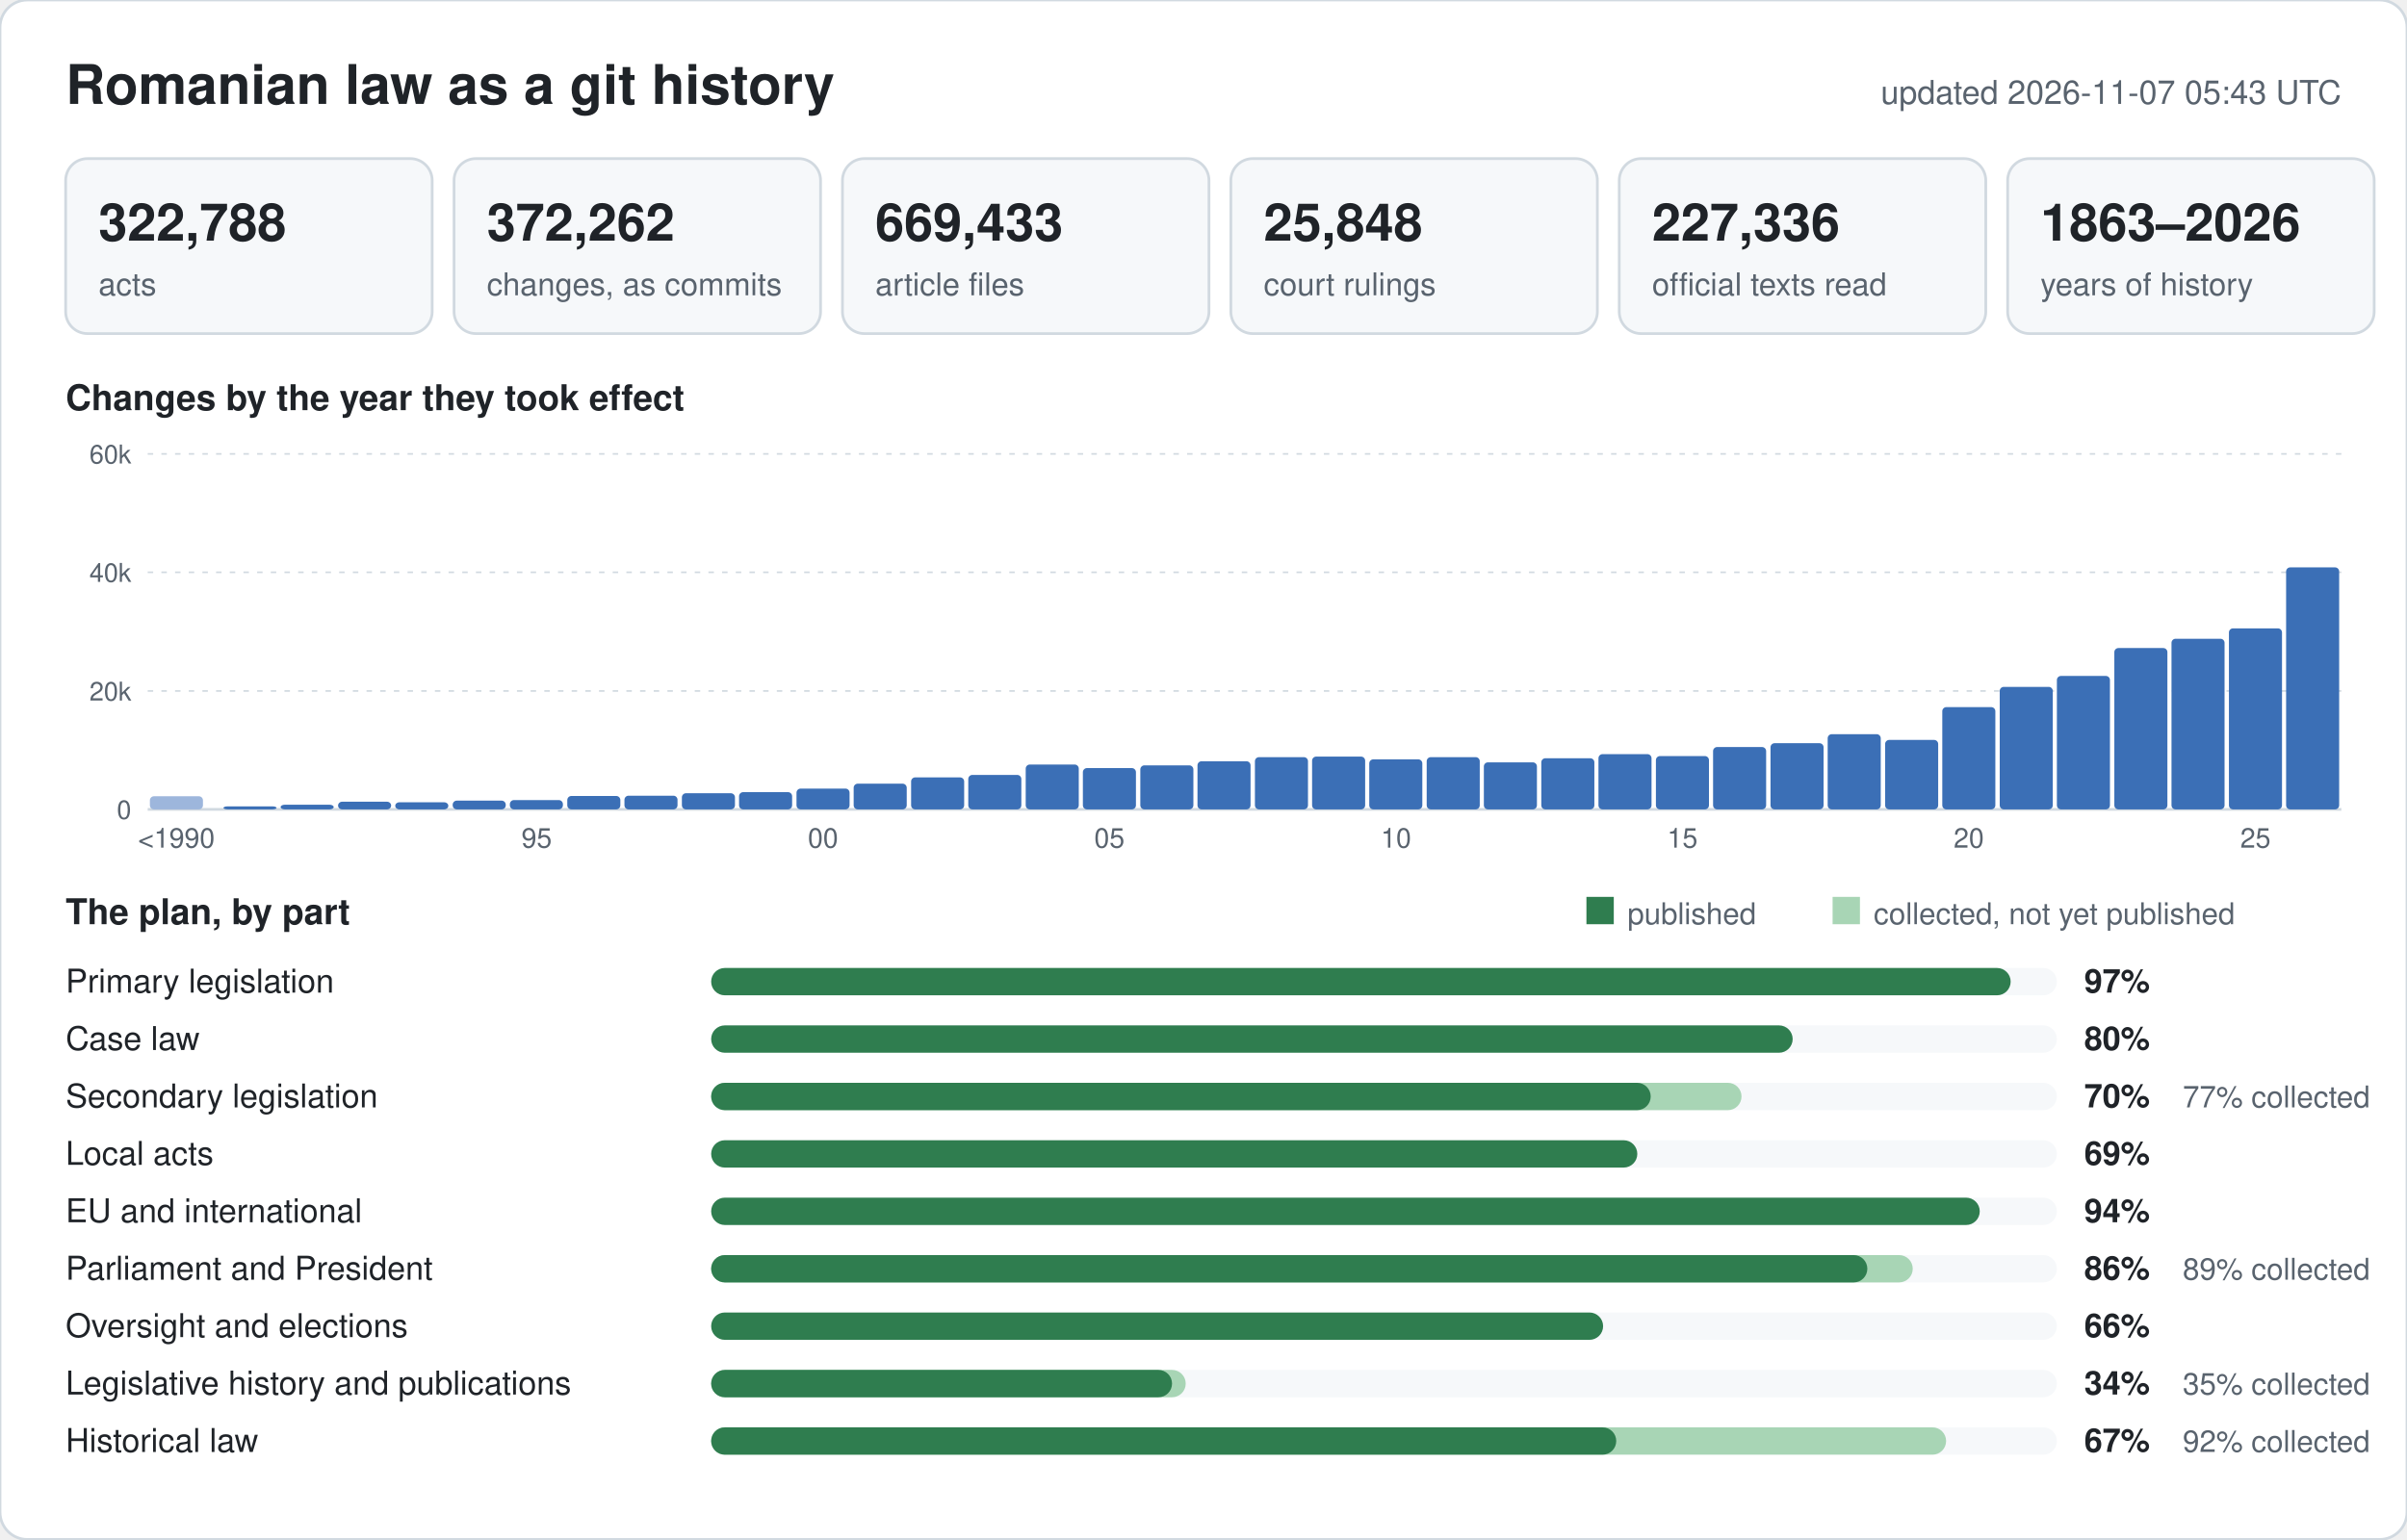
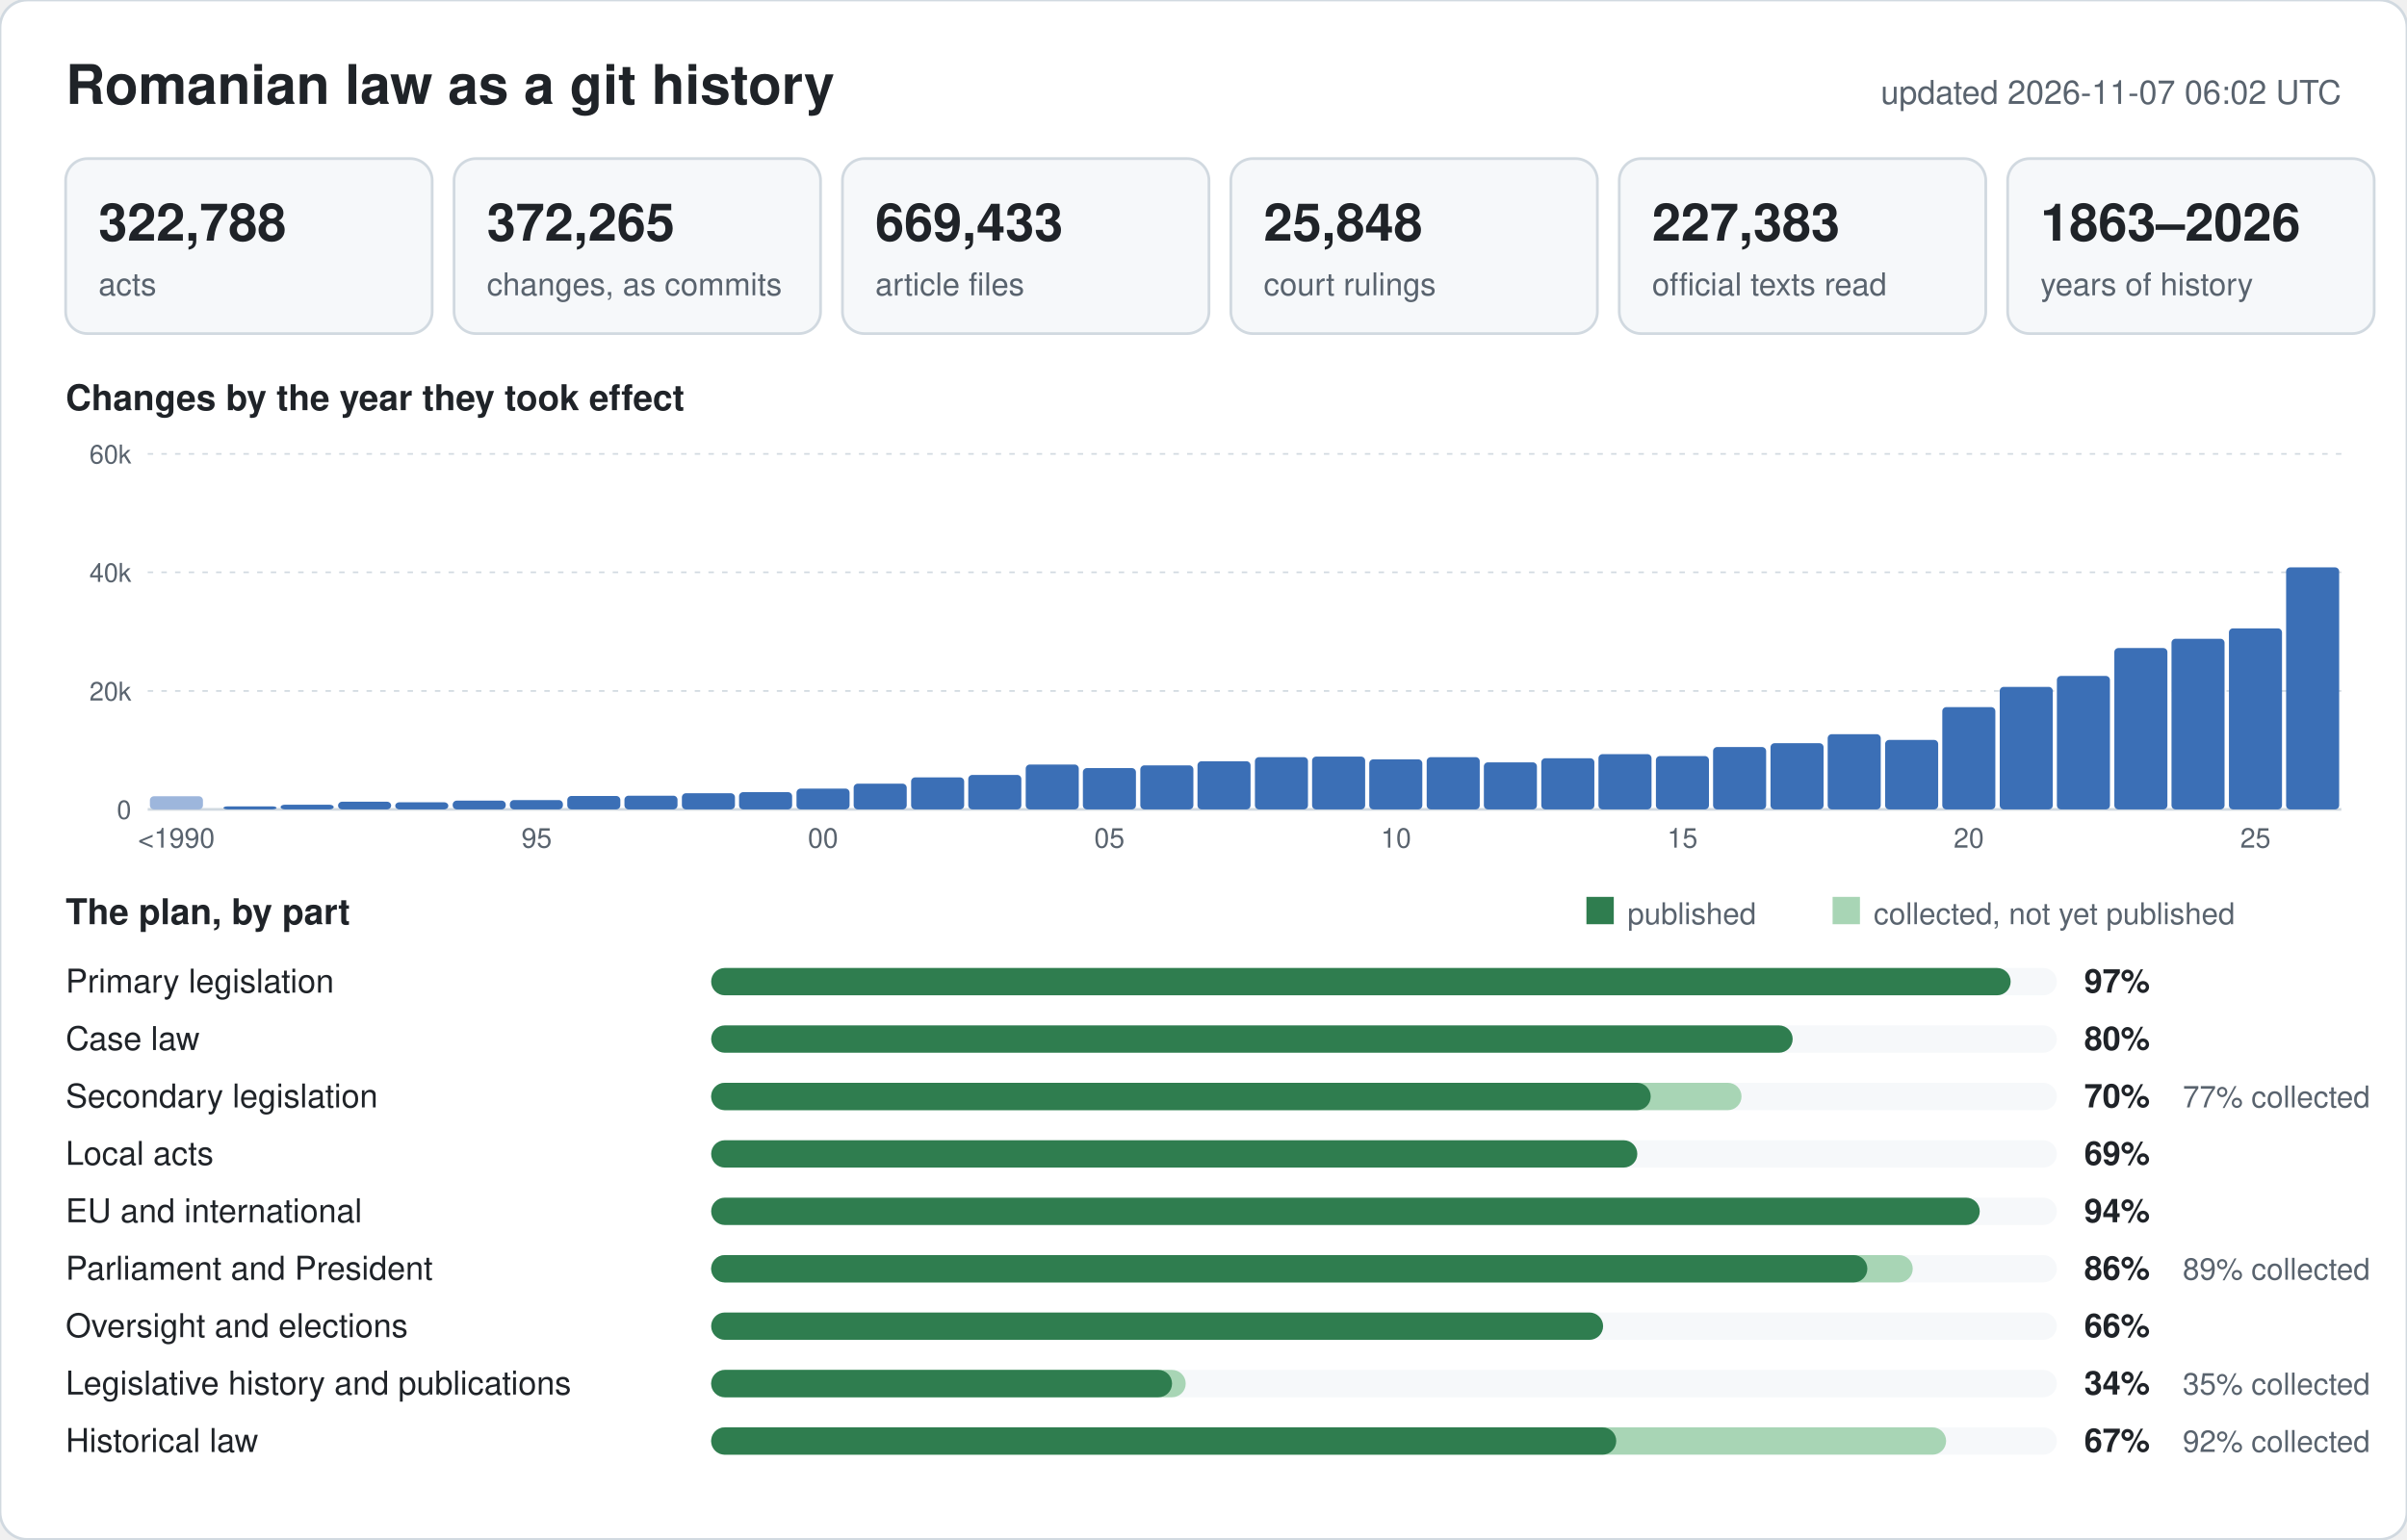
<svg xmlns="http://www.w3.org/2000/svg" width="880" height="563" viewBox="0 0 880 563" font-family="-apple-system,BlinkMacSystemFont,Segoe UI,Helvetica,Arial,sans-serif">
  <rect width="880" height="563" rx="10" fill="#ffffff" stroke="#d1d9e0" />
  <text x="24" y="38" font-size="20" font-weight="600" fill="#1f2328">Romanian law as a git history</text>
-   <text x="856" y="38" font-size="12" text-anchor="end" fill="#59636e">updated 2026-11-07 05:43 UTC</text>
+   <text x="856" y="38" font-size="12" text-anchor="end" fill="#59636e">updated 2026-11-07 06:02 UTC</text>
  <rect x="24" y="58" width="134" height="64" rx="8" fill="#f6f8fa" stroke="#d1d9e0" />
  <text x="36" y="88" font-size="19" font-weight="600" fill="#1f2328">322,788</text>
  <text x="36" y="108" font-size="11.5" fill="#59636e">acts</text>
  <rect x="166" y="58" width="134" height="64" rx="8" fill="#f6f8fa" stroke="#d1d9e0" />
-   <text x="178" y="88" font-size="19" font-weight="600" fill="#1f2328">372,262</text>
+   <text x="178" y="88" font-size="19" font-weight="600" fill="#1f2328">372,265</text>
  <text x="178" y="108" font-size="11.5" fill="#59636e">changes, as commits</text>
  <rect x="308" y="58" width="134" height="64" rx="8" fill="#f6f8fa" stroke="#d1d9e0" />
  <text x="320" y="88" font-size="19" font-weight="600" fill="#1f2328">669,433</text>
  <text x="320" y="108" font-size="11.5" fill="#59636e">article files</text>
  <rect x="450" y="58" width="134" height="64" rx="8" fill="#f6f8fa" stroke="#d1d9e0" />
  <text x="462" y="88" font-size="19" font-weight="600" fill="#1f2328">25,848</text>
  <text x="462" y="108" font-size="11.5" fill="#59636e">court rulings</text>
  <rect x="592" y="58" width="134" height="64" rx="8" fill="#f6f8fa" stroke="#d1d9e0" />
-   <text x="604" y="88" font-size="19" font-weight="600" fill="#1f2328">227,336</text>
+   <text x="604" y="88" font-size="19" font-weight="600" fill="#1f2328">227,383</text>
  <text x="604" y="108" font-size="11.5" fill="#59636e">official texts read</text>
  <rect x="734" y="58" width="134" height="64" rx="8" fill="#f6f8fa" stroke="#d1d9e0" />
  <text x="746" y="88" font-size="19" font-weight="600" fill="#1f2328">1863–2026</text>
  <text x="746" y="108" font-size="11.5" fill="#59636e">years of history</text>
  <text x="24" y="150" font-size="13" font-weight="600" fill="#1f2328">Changes by the year they took effect</text>
  <line x1="54" y1="296.0" x2="856" y2="296.0" stroke="#d1d9e0" stroke-width="1" />
  <text x="48" y="299.5" font-size="9.5" text-anchor="end" fill="#59636e">0</text>
  <line x1="54" y1="252.7" x2="856" y2="252.7" stroke="#d1d9e0" stroke-width="0.6" stroke-dasharray="2 3" />
  <text x="48" y="256.2" font-size="9.5" text-anchor="end" fill="#59636e">20k</text>
  <line x1="54" y1="209.3" x2="856" y2="209.3" stroke="#d1d9e0" stroke-width="0.6" stroke-dasharray="2 3" />
  <text x="48" y="212.8" font-size="9.5" text-anchor="end" fill="#59636e">40k</text>
  <line x1="54" y1="166.0" x2="856" y2="166.0" stroke="#d1d9e0" stroke-width="0.6" stroke-dasharray="2 3" />
  <text x="48" y="169.5" font-size="9.5" text-anchor="end" fill="#59636e">60k</text>
  <rect x="54.8" y="291.2" width="19.4" height="4.8" rx="1.5" fill="#9db6dc" />
  <text x="64.5" y="310" font-size="10" text-anchor="middle" fill="#59636e">&lt;1990</text>
  <rect x="81.7" y="294.9" width="19.4" height="1.1" rx="1.5" fill="#3b6fb6" />
  <rect x="102.6" y="294.3" width="19.4" height="1.7" rx="1.5" fill="#3b6fb6" />
  <rect x="123.6" y="293.2" width="19.4" height="2.8" rx="1.5" fill="#3b6fb6" />
  <rect x="144.5" y="293.4" width="19.4" height="2.6" rx="1.5" fill="#3b6fb6" />
  <rect x="165.5" y="292.8" width="19.4" height="3.2" rx="1.5" fill="#3b6fb6" />
  <rect x="186.4" y="292.6" width="19.4" height="3.4" rx="1.5" fill="#3b6fb6" />
  <text x="196.2" y="310" font-size="10" text-anchor="middle" fill="#59636e">95</text>
  <rect x="207.4" y="291.1" width="19.4" height="4.9" rx="1.5" fill="#3b6fb6" />
  <rect x="228.3" y="291.0" width="19.4" height="5.0" rx="1.5" fill="#3b6fb6" />
  <rect x="249.3" y="290.1" width="19.4" height="5.9" rx="1.5" fill="#3b6fb6" />
  <rect x="270.2" y="289.7" width="19.4" height="6.3" rx="1.5" fill="#3b6fb6" />
  <rect x="291.2" y="288.4" width="19.4" height="7.6" rx="1.5" fill="#3b6fb6" />
  <text x="300.9" y="310" font-size="10" text-anchor="middle" fill="#59636e">00</text>
  <rect x="312.1" y="286.6" width="19.4" height="9.4" rx="1.5" fill="#3b6fb6" />
  <rect x="333.1" y="284.3" width="19.4" height="11.7" rx="1.5" fill="#3b6fb6" />
  <rect x="354.0" y="283.4" width="19.4" height="12.6" rx="1.5" fill="#3b6fb6" />
  <rect x="375.0" y="279.6" width="19.4" height="16.4" rx="1.5" fill="#3b6fb6" />
  <rect x="395.9" y="280.9" width="19.4" height="15.1" rx="1.5" fill="#3b6fb6" />
  <text x="405.6" y="310" font-size="10" text-anchor="middle" fill="#59636e">05</text>
  <rect x="416.9" y="279.9" width="19.4" height="16.1" rx="1.5" fill="#3b6fb6" />
  <rect x="437.8" y="278.4" width="19.4" height="17.6" rx="1.5" fill="#3b6fb6" />
  <rect x="458.8" y="276.9" width="19.4" height="19.1" rx="1.5" fill="#3b6fb6" />
  <rect x="479.7" y="276.7" width="19.4" height="19.3" rx="1.5" fill="#3b6fb6" />
  <rect x="500.6" y="277.7" width="19.4" height="18.3" rx="1.5" fill="#3b6fb6" />
  <text x="510.4" y="310" font-size="10" text-anchor="middle" fill="#59636e">10</text>
  <rect x="521.6" y="276.9" width="19.4" height="19.1" rx="1.5" fill="#3b6fb6" />
  <rect x="542.5" y="278.8" width="19.4" height="17.2" rx="1.5" fill="#3b6fb6" />
  <rect x="563.5" y="277.3" width="19.4" height="18.7" rx="1.5" fill="#3b6fb6" />
  <rect x="584.4" y="275.8" width="19.4" height="20.2" rx="1.5" fill="#3b6fb6" />
  <rect x="605.4" y="276.5" width="19.4" height="19.5" rx="1.5" fill="#3b6fb6" />
  <text x="615.1" y="310" font-size="10" text-anchor="middle" fill="#59636e">15</text>
  <rect x="626.3" y="273.2" width="19.4" height="22.8" rx="1.5" fill="#3b6fb6" />
  <rect x="647.3" y="271.8" width="19.4" height="24.2" rx="1.5" fill="#3b6fb6" />
  <rect x="668.2" y="268.5" width="19.4" height="27.5" rx="1.5" fill="#3b6fb6" />
  <rect x="689.2" y="270.6" width="19.4" height="25.4" rx="1.5" fill="#3b6fb6" />
  <rect x="710.1" y="258.6" width="19.4" height="37.4" rx="1.5" fill="#3b6fb6" />
  <text x="719.8" y="310" font-size="10" text-anchor="middle" fill="#59636e">20</text>
  <rect x="731.1" y="251.2" width="19.4" height="44.8" rx="1.5" fill="#3b6fb6" />
  <rect x="752.0" y="247.2" width="19.4" height="48.8" rx="1.5" fill="#3b6fb6" />
  <rect x="773.0" y="237.0" width="19.4" height="59.0" rx="1.5" fill="#3b6fb6" />
  <rect x="793.9" y="233.6" width="19.4" height="62.4" rx="1.5" fill="#3b6fb6" />
  <rect x="814.9" y="229.8" width="19.4" height="66.2" rx="1.5" fill="#3b6fb6" />
  <text x="824.6" y="310" font-size="10" text-anchor="middle" fill="#59636e">25</text>
  <rect x="835.8" y="207.5" width="19.4" height="88.5" rx="1.5" fill="#3b6fb6" />
  <text x="24" y="338" font-size="13" font-weight="600" fill="#1f2328">The plan, by part</text>
  <rect x="580" y="328" width="10" height="10" fill="#2f7d4f" />
  <text x="595" y="338" font-size="11" fill="#59636e">published</text>
  <rect x="670" y="328" width="10" height="10" fill="#a8d5b5" />
  <text x="685" y="338" font-size="11" fill="#59636e">collected, not yet published</text>
  <text x="24" y="363" font-size="12" fill="#1f2328">Primary legislation</text>
  <rect x="260" y="354" width="492" height="10" rx="5" fill="#f6f8fa" />
  <rect x="260" y="354" width="475.1" height="10" rx="5" fill="#2f7d4f" />
  <text x="762" y="363" font-size="12" font-weight="600" fill="#1f2328">97%</text>
  <text x="24" y="384" font-size="12" fill="#1f2328">Case law</text>
  <rect x="260" y="375" width="492" height="10" rx="5" fill="#f6f8fa" />
  <rect x="260" y="375" width="395.4" height="10" rx="5" fill="#2f7d4f" />
  <text x="762" y="384" font-size="12" font-weight="600" fill="#1f2328">80%</text>
  <text x="24" y="405" font-size="12" fill="#1f2328">Secondary legislation</text>
  <rect x="260" y="396" width="492" height="10" rx="5" fill="#f6f8fa" />
  <rect x="260" y="396" width="376.7" height="10" rx="5" fill="#a8d5b5" />
  <rect x="260" y="396" width="343.5" height="10" rx="5" fill="#2f7d4f" />
  <text x="762" y="405" font-size="12" font-weight="600" fill="#1f2328">70%</text>
  <text x="798" y="405" font-size="11" fill="#59636e">77% collected</text>
  <text x="24" y="426" font-size="12" fill="#1f2328">Local acts</text>
  <rect x="260" y="417" width="492" height="10" rx="5" fill="#f6f8fa" />
  <rect x="260" y="417" width="338.6" height="10" rx="5" fill="#2f7d4f" />
  <text x="762" y="426" font-size="12" font-weight="600" fill="#1f2328">69%</text>
  <text x="24" y="447" font-size="12" fill="#1f2328">EU and international</text>
  <rect x="260" y="438" width="492" height="10" rx="5" fill="#f6f8fa" />
  <rect x="260" y="438" width="463.8" height="10" rx="5" fill="#2f7d4f" />
  <text x="762" y="447" font-size="12" font-weight="600" fill="#1f2328">94%</text>
  <text x="24" y="468" font-size="12" fill="#1f2328">Parliament and President</text>
  <rect x="260" y="459" width="492" height="10" rx="5" fill="#f6f8fa" />
  <rect x="260" y="459" width="439.3" height="10" rx="5" fill="#a8d5b5" />
  <rect x="260" y="459" width="422.7" height="10" rx="5" fill="#2f7d4f" />
  <text x="762" y="468" font-size="12" font-weight="600" fill="#1f2328">86%</text>
  <text x="798" y="468" font-size="11" fill="#59636e">89% collected</text>
  <text x="24" y="489" font-size="12" fill="#1f2328">Oversight and elections</text>
  <rect x="260" y="480" width="492" height="10" rx="5" fill="#f6f8fa" />
  <rect x="260" y="480" width="326.1" height="10" rx="5" fill="#2f7d4f" />
  <text x="762" y="489" font-size="12" font-weight="600" fill="#1f2328">66%</text>
  <text x="24" y="510" font-size="12" fill="#1f2328">Legislative history and publications</text>
  <rect x="260" y="501" width="492" height="10" rx="5" fill="#f6f8fa" />
  <rect x="260" y="501" width="173.5" height="10" rx="5" fill="#a8d5b5" />
  <rect x="260" y="501" width="168.5" height="10" rx="5" fill="#2f7d4f" />
  <text x="762" y="510" font-size="12" font-weight="600" fill="#1f2328">34%</text>
  <text x="798" y="510" font-size="11" fill="#59636e">35% collected</text>
  <text x="24" y="531" font-size="12" fill="#1f2328">Historical law</text>
  <rect x="260" y="522" width="492" height="10" rx="5" fill="#f6f8fa" />
  <rect x="260" y="522" width="451.5" height="10" rx="5" fill="#a8d5b5" />
  <rect x="260" y="522" width="330.9" height="10" rx="5" fill="#2f7d4f" />
  <text x="762" y="531" font-size="12" font-weight="600" fill="#1f2328">67%</text>
  <text x="798" y="531" font-size="11" fill="#59636e">92% collected</text>
</svg>
